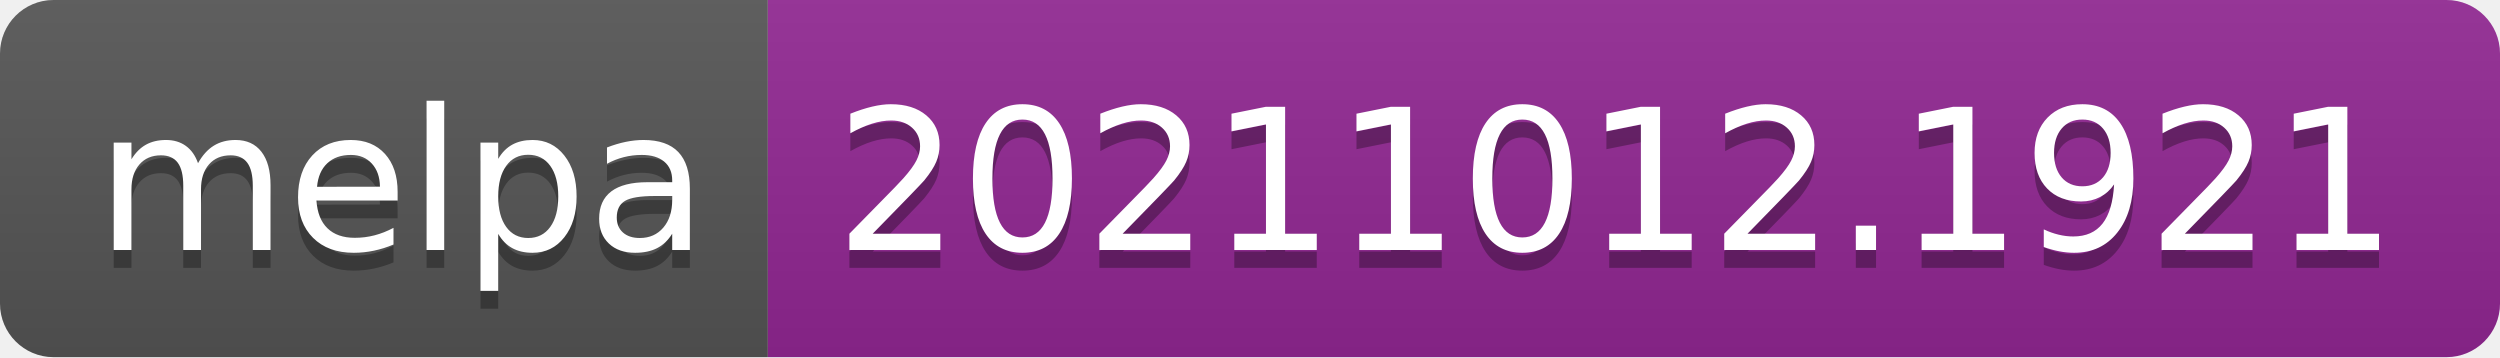
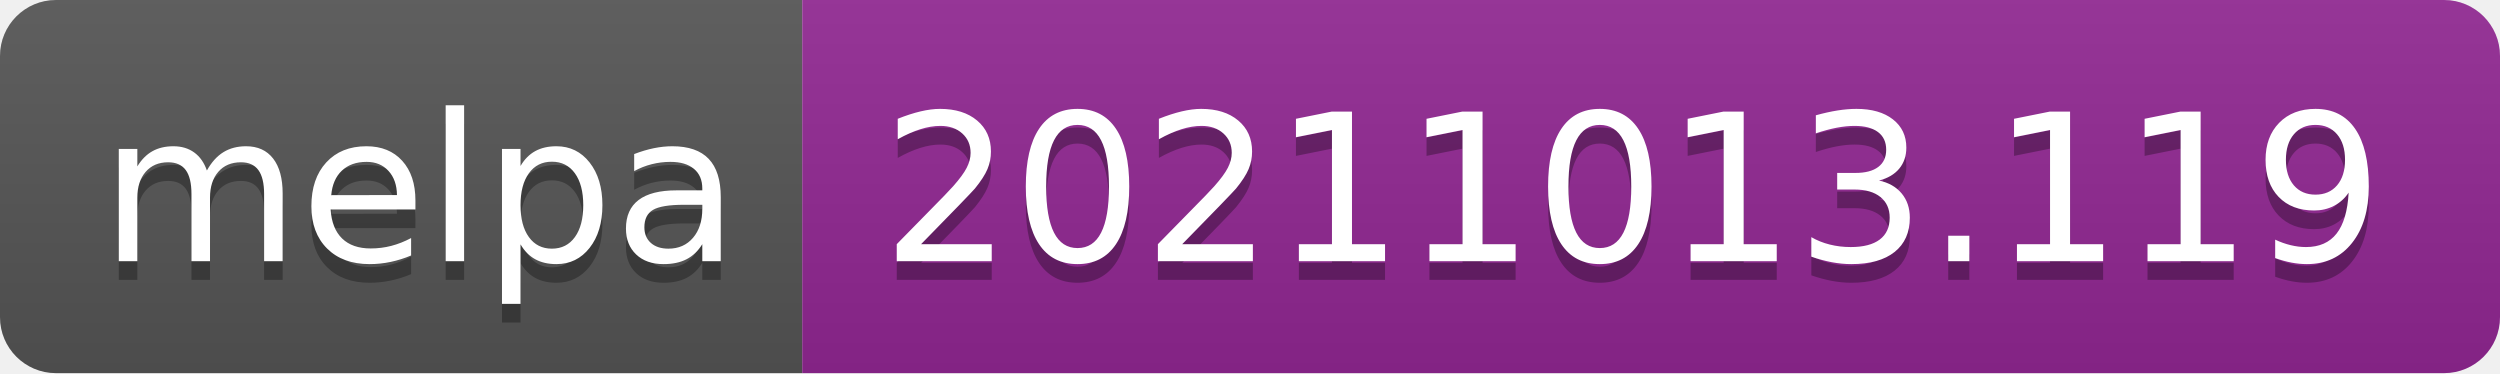
- <svg xmlns="http://www.w3.org/2000/svg" width="140" height="20" role="img" aria-label="melpa: 20211012.1921">
+ <svg xmlns="http://www.w3.org/2000/svg" width="134" height="20" role="img" aria-label="melpa: 20211013.119">
  <linearGradient id="s" x2="0" y2="100%">
    <stop offset="0" stop-color="#bbb" stop-opacity=".1" />
    <stop offset="1" stop-opacity=".1" />
  </linearGradient>
  <clipPath id="r">
-     <rect width="140" height="20" rx="3" fill="#fff" />
+     <rect width="134" height="20" rx="3" fill="#fff" />
  </clipPath>
  <g clip-path="url(#r)">
    <rect width="43" height="20" fill="#555" />
-     <rect x="43" width="97" height="20" fill="#922793" />
-     <rect width="140" height="20" fill="url(#s)" />
+     <rect x="43" width="91" height="20" fill="#922793" />
+     <rect width="134" height="20" fill="url(#s)" />
  </g>
  <g fill="#fff" text-anchor="middle" font-family="Verdana,Geneva,DejaVu Sans,sans-serif" text-rendering="geometricPrecision" font-size="110">
    <text aria-hidden="true" x="225" y="150" fill="#010101" fill-opacity=".3" transform="scale(.1)" textLength="330">melpa</text>
    <text x="225" y="140" transform="scale(.1)" fill="#fff" textLength="330">melpa</text>
-     <text aria-hidden="true" x="905" y="150" fill="#010101" fill-opacity=".3" transform="scale(.1)" textLength="870">20211012.1921</text>
-     <text x="905" y="140" transform="scale(.1)" fill="#fff" textLength="870">20211012.1921</text>
+     <text aria-hidden="true" x="875" y="150" fill="#010101" fill-opacity=".3" transform="scale(.1)" textLength="810">20211013.119</text>
+     <text x="875" y="140" transform="scale(.1)" fill="#fff" textLength="810">20211013.119</text>
  </g>
</svg>
